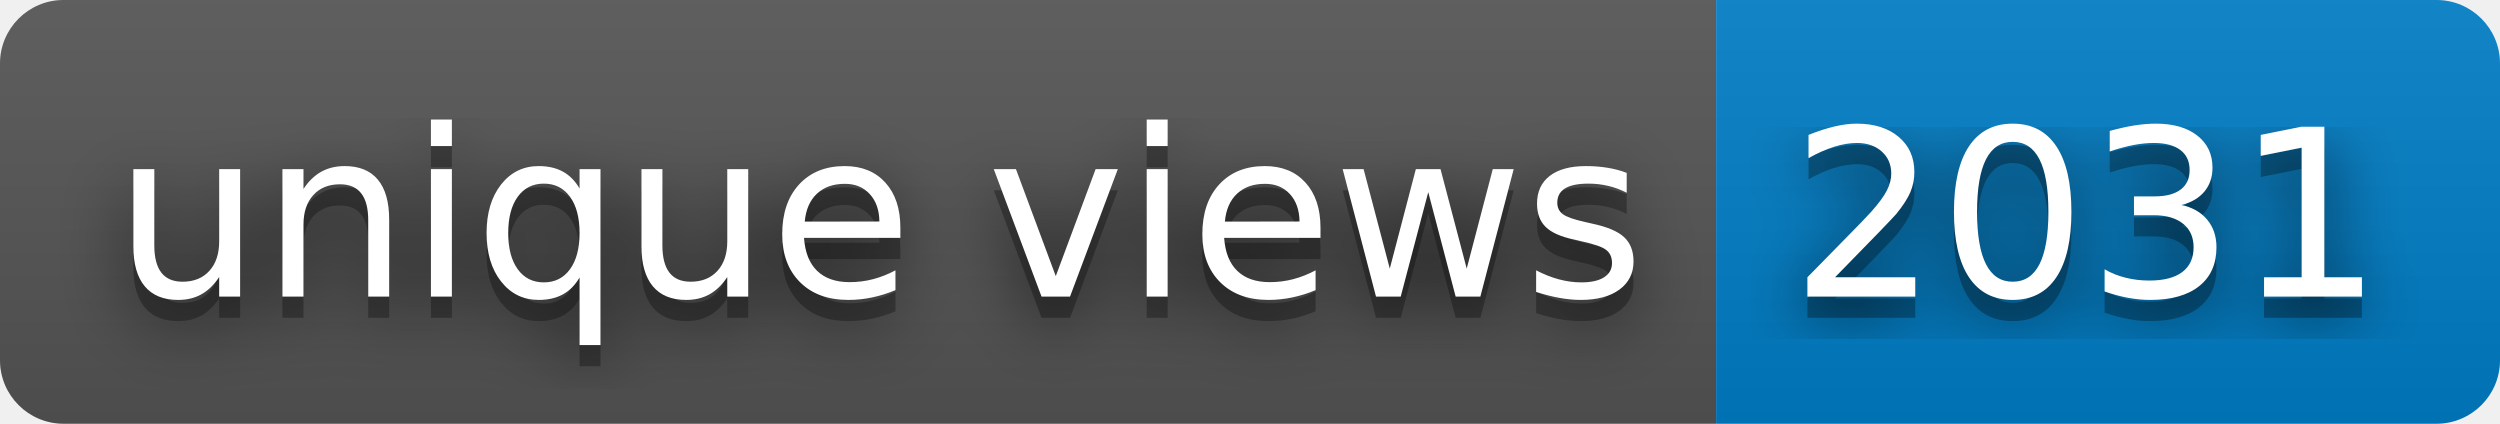
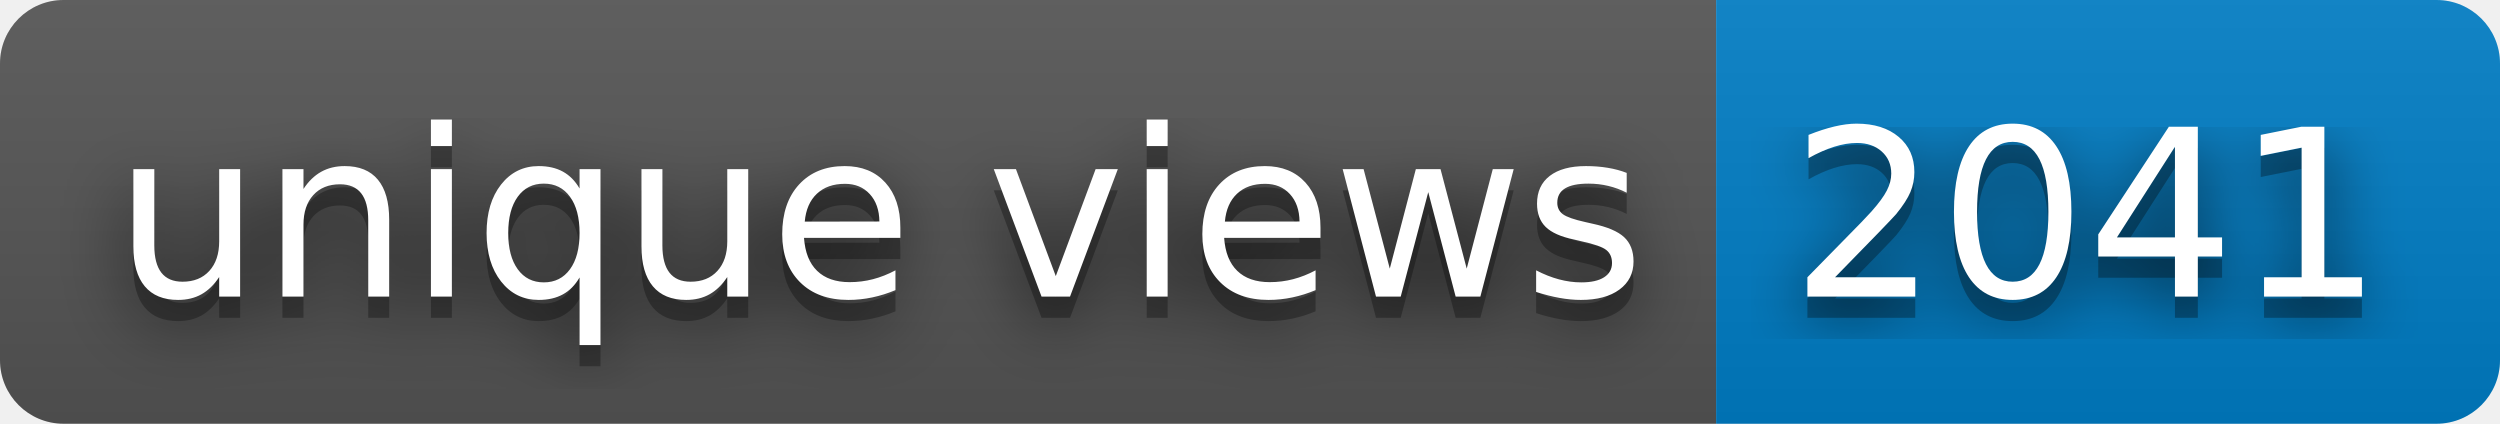
- <svg xmlns="http://www.w3.org/2000/svg" width="118" height="20" role="img" aria-label="unique views: 2031">
+ <svg xmlns="http://www.w3.org/2000/svg" width="118" height="20" role="img" aria-label="unique views: 2041">
  <filter id="blur">
    <feGaussianBlur stdDeviation="16" />
  </filter>
  <linearGradient id="s" x2="0" y2="100%">
    <stop offset="0" stop-color="#bbb" stop-opacity=".1" />
    <stop offset="1" stop-opacity=".1" />
  </linearGradient>
  <clipPath id="r">
    <rect width="118" height="20" rx="3" />
  </clipPath>
  <g clip-path="url(#r)">
    <rect width="81" height="20" fill="#555" />
    <rect x="81" width="37" height="20" fill="#007ec6" />
    <rect width="118" height="20" fill="url(#s)" />
  </g>
  <g fill="#fff" text-anchor="middle" font-family="Verdana,Geneva,DejaVu Sans,sans-serif" text-rendering="geometricPrecision" font-size="110">
    <g transform="scale(.1)">
      <g aria-hidden="true" fill="#010101">
        <text x="415" y="150" fill-opacity=".8" filter="url(#blur)" textLength="710">unique views</text>
        <text x="415" y="150" fill-opacity=".3" textLength="710">unique views</text>
      </g>
      <text x="415" y="140" textLength="710">unique views</text>
    </g>
    <g transform="scale(.1)">
      <g aria-hidden="true" fill="#010101">
-         <text x="985" y="150" fill-opacity=".8" filter="url(#blur)" textLength="270">2031</text>
-         <text x="985" y="150" fill-opacity=".3" textLength="270">2031</text>
+         <text x="985" y="150" fill-opacity=".8" filter="url(#blur)" textLength="270">2041</text>
+         <text x="985" y="150" fill-opacity=".3" textLength="270">2041</text>
      </g>
-       <text x="985" y="140" textLength="270">2031</text>
+       <text x="985" y="140" textLength="270">2041</text>
    </g>
  </g>
</svg>
